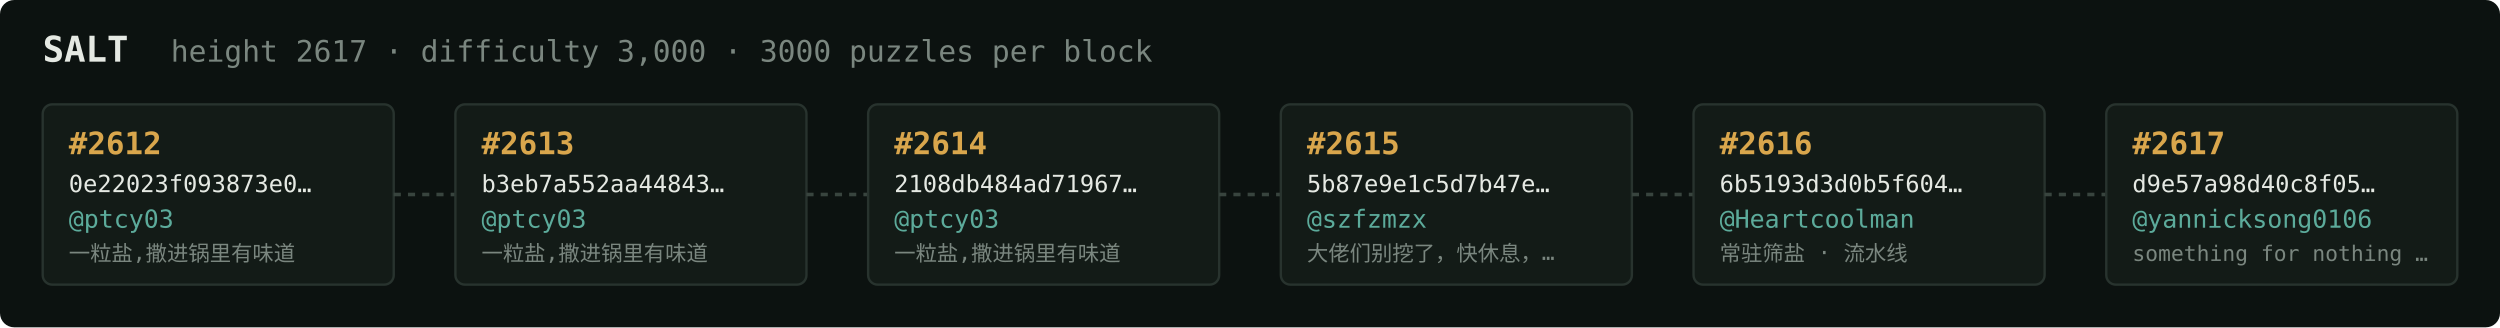
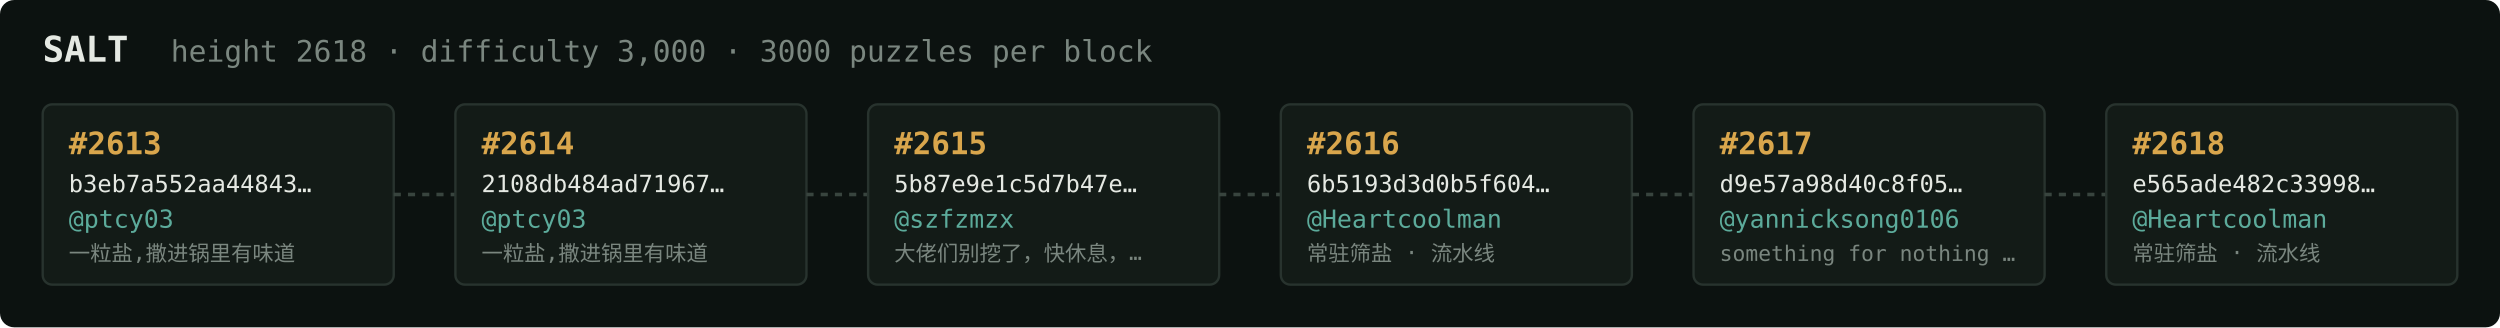
<svg xmlns="http://www.w3.org/2000/svg" width="1054" height="138" viewBox="0 0 1054 138" font-family="ui-monospace,SFMono-Regular,Menlo,monospace">
  <rect fill="#0c1210" width="1054" height="138" rx="6" />
  <text x="18" y="26" fill="#e5e9e3" font-size="15" font-weight="700">SALT</text>
-   <text x="72" y="26" fill="#7a867f" font-size="12.5">height 2617 · difficulty 3,000 · 3000 puzzles per block</text>
+   <text x="72" y="26" fill="#7a867f" font-size="12.5">height 2618 · difficulty 3,000 · 3000 puzzles per block</text>
  <rect x="18" y="44" width="148" height="76" rx="4" fill="#131b17" stroke="#28332e" stroke-width="1" />
-   <text x="29" y="65" fill="#d9a64c" font-size="13" font-weight="700">#2612</text>
-   <text x="29" y="81" fill="#e5e9e3" font-size="10">0e22023f093873e0…</text>
+   <text x="29" y="65" fill="#d9a64c" font-size="13" font-weight="700">#2613</text>
+   <text x="29" y="81" fill="#e5e9e3" font-size="10">b3eb7a552aa44843…</text>
  <text x="29" y="96" fill="#5cab9b" font-size="10.5">@ptcy03</text>
  <text x="29" y="110" fill="#7a867f" font-size="9">一粒盐,撒进锅里有味道</text>
  <line x1="166" y1="82.0" x2="192" y2="82.0" stroke="#38443e" stroke-width="1.5" stroke-dasharray="3 3" />
  <rect x="192" y="44" width="148" height="76" rx="4" fill="#131b17" stroke="#28332e" stroke-width="1" />
-   <text x="203" y="65" fill="#d9a64c" font-size="13" font-weight="700">#2613</text>
-   <text x="203" y="81" fill="#e5e9e3" font-size="10">b3eb7a552aa44843…</text>
+   <text x="203" y="65" fill="#d9a64c" font-size="13" font-weight="700">#2614</text>
+   <text x="203" y="81" fill="#e5e9e3" font-size="10">2108db484ad71967…</text>
  <text x="203" y="96" fill="#5cab9b" font-size="10.5">@ptcy03</text>
  <text x="203" y="110" fill="#7a867f" font-size="9">一粒盐,撒进锅里有味道</text>
  <line x1="340" y1="82.0" x2="366" y2="82.0" stroke="#38443e" stroke-width="1.5" stroke-dasharray="3 3" />
  <rect x="366" y="44" width="148" height="76" rx="4" fill="#131b17" stroke="#28332e" stroke-width="1" />
-   <text x="377" y="65" fill="#d9a64c" font-size="13" font-weight="700">#2614</text>
-   <text x="377" y="81" fill="#e5e9e3" font-size="10">2108db484ad71967…</text>
-   <text x="377" y="96" fill="#5cab9b" font-size="10.5">@ptcy03</text>
-   <text x="377" y="110" fill="#7a867f" font-size="9">一粒盐,撒进锅里有味道</text>
+   <text x="377" y="65" fill="#d9a64c" font-size="13" font-weight="700">#2615</text>
+   <text x="377" y="81" fill="#e5e9e3" font-size="10">5b87e9e1c5d7b47e…</text>
+   <text x="377" y="96" fill="#5cab9b" font-size="10.5">@szfzmzx</text>
+   <text x="377" y="110" fill="#7a867f" font-size="9">大佬们别挖了，快休息，…</text>
  <line x1="514" y1="82.0" x2="540" y2="82.0" stroke="#38443e" stroke-width="1.5" stroke-dasharray="3 3" />
  <rect x="540" y="44" width="148" height="76" rx="4" fill="#131b17" stroke="#28332e" stroke-width="1" />
-   <text x="551" y="65" fill="#d9a64c" font-size="13" font-weight="700">#2615</text>
-   <text x="551" y="81" fill="#e5e9e3" font-size="10">5b87e9e1c5d7b47e…</text>
-   <text x="551" y="96" fill="#5cab9b" font-size="10.5">@szfzmzx</text>
-   <text x="551" y="110" fill="#7a867f" font-size="9">大佬们别挖了，快休息，…</text>
+   <text x="551" y="65" fill="#d9a64c" font-size="13" font-weight="700">#2616</text>
+   <text x="551" y="81" fill="#e5e9e3" font-size="10">6b5193d3d0b5f604…</text>
+   <text x="551" y="96" fill="#5cab9b" font-size="10.5">@Heartcoolman</text>
+   <text x="551" y="110" fill="#7a867f" font-size="9">常驻筛盐 · 流水线</text>
  <line x1="688" y1="82.0" x2="714" y2="82.0" stroke="#38443e" stroke-width="1.5" stroke-dasharray="3 3" />
  <rect x="714" y="44" width="148" height="76" rx="4" fill="#131b17" stroke="#28332e" stroke-width="1" />
-   <text x="725" y="65" fill="#d9a64c" font-size="13" font-weight="700">#2616</text>
-   <text x="725" y="81" fill="#e5e9e3" font-size="10">6b5193d3d0b5f604…</text>
-   <text x="725" y="96" fill="#5cab9b" font-size="10.5">@Heartcoolman</text>
-   <text x="725" y="110" fill="#7a867f" font-size="9">常驻筛盐 · 流水线</text>
+   <text x="725" y="65" fill="#d9a64c" font-size="13" font-weight="700">#2617</text>
+   <text x="725" y="81" fill="#e5e9e3" font-size="10">d9e57a98d40c8f05…</text>
+   <text x="725" y="96" fill="#5cab9b" font-size="10.5">@yannicksong0106</text>
+   <text x="725" y="110" fill="#7a867f" font-size="9">something for nothing …</text>
  <line x1="862" y1="82.0" x2="888" y2="82.0" stroke="#38443e" stroke-width="1.5" stroke-dasharray="3 3" />
  <rect x="888" y="44" width="148" height="76" rx="4" fill="#131b17" stroke="#28332e" stroke-width="1" />
-   <text x="899" y="65" fill="#d9a64c" font-size="13" font-weight="700">#2617</text>
-   <text x="899" y="81" fill="#e5e9e3" font-size="10">d9e57a98d40c8f05…</text>
-   <text x="899" y="96" fill="#5cab9b" font-size="10.5">@yannicksong0106</text>
-   <text x="899" y="110" fill="#7a867f" font-size="9">something for nothing …</text>
+   <text x="899" y="65" fill="#d9a64c" font-size="13" font-weight="700">#2618</text>
+   <text x="899" y="81" fill="#e5e9e3" font-size="10">e565ade482c33998…</text>
+   <text x="899" y="96" fill="#5cab9b" font-size="10.5">@Heartcoolman</text>
+   <text x="899" y="110" fill="#7a867f" font-size="9">常驻筛盐 · 流水线</text>
</svg>
